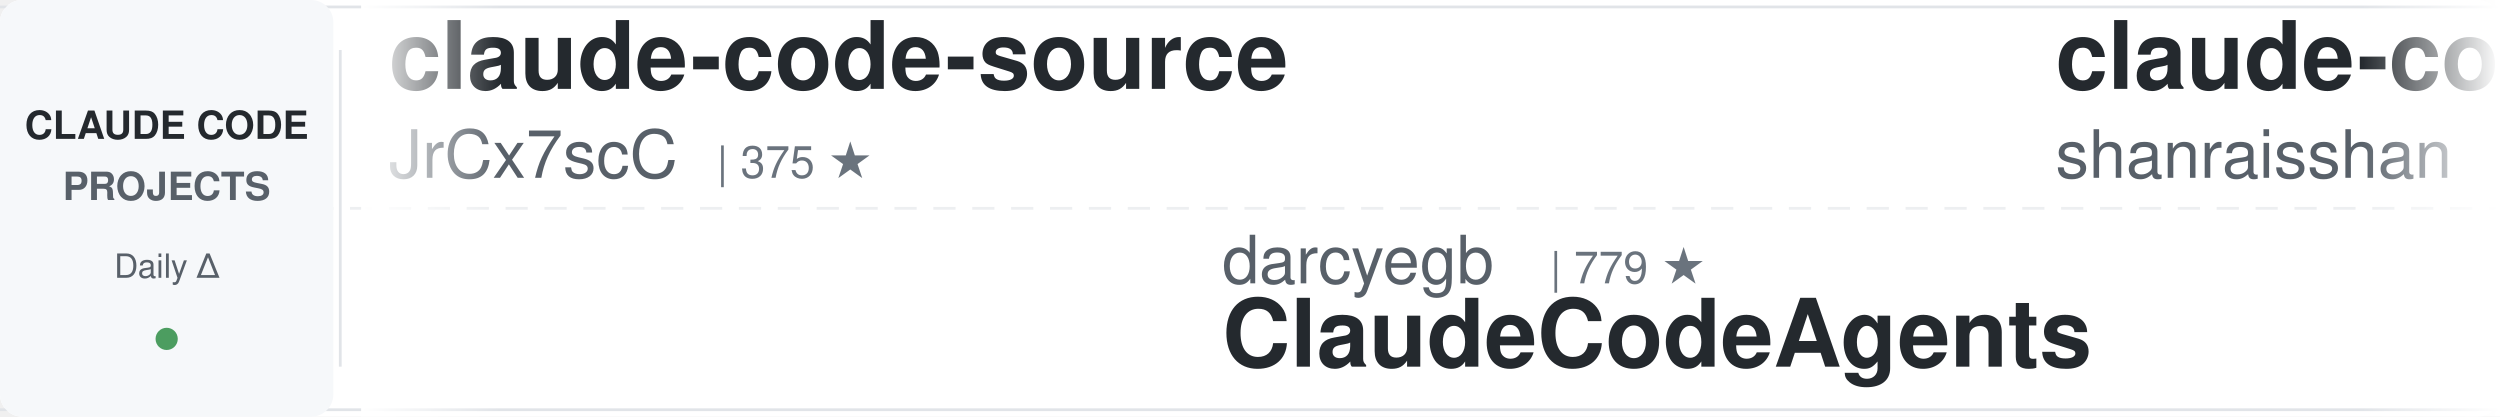
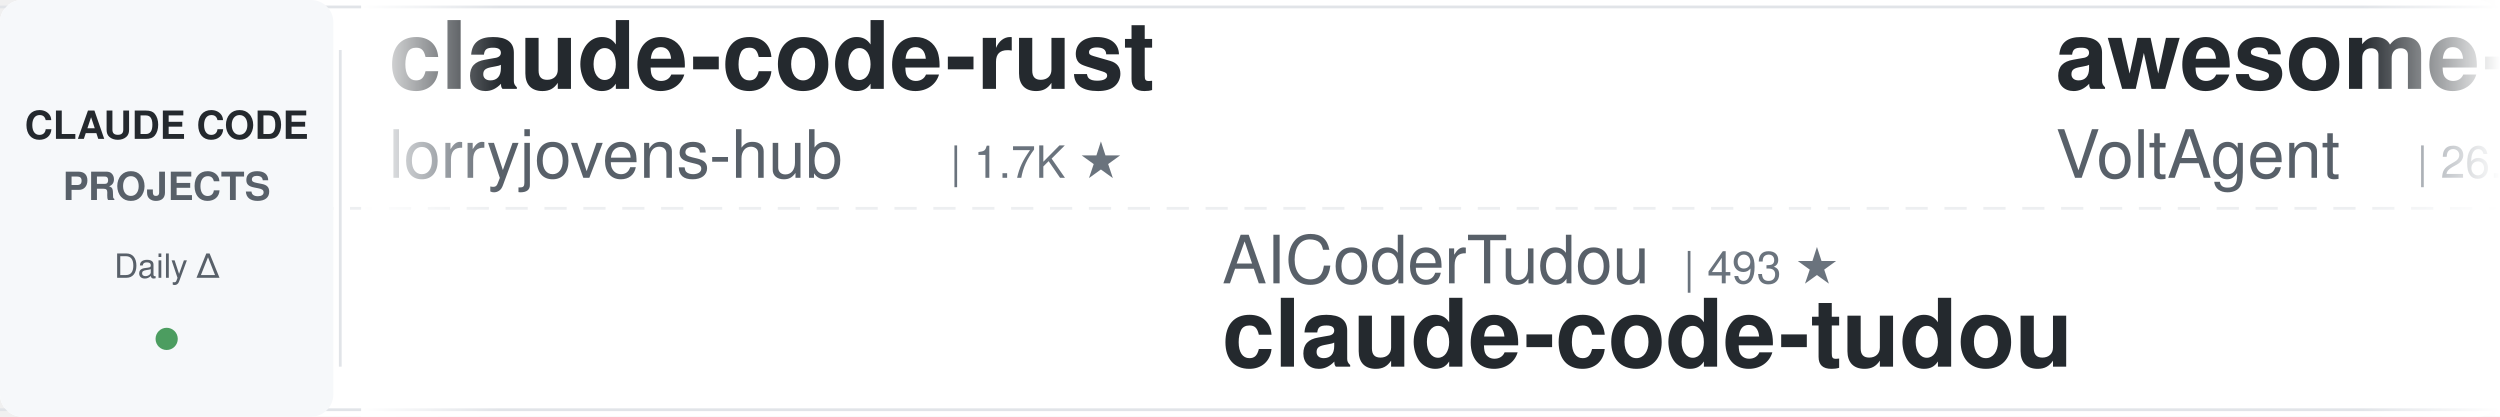
<svg xmlns="http://www.w3.org/2000/svg" width="900" height="150">
  <defs>
    <linearGradient id="leftFade" x1="0%" y1="0%" x2="100%" y2="0%">
      <stop offset="0%" style="stop-color:#ffffff;stop-opacity:1" />
      <stop offset="100%" style="stop-color:#ffffff;stop-opacity:0" />
    </linearGradient>
    <linearGradient id="rightFade" x1="0%" y1="0%" x2="100%" y2="0%">
      <stop offset="0%" style="stop-color:#ffffff;stop-opacity:0" />
      <stop offset="100%" style="stop-color:#ffffff;stop-opacity:1" />
    </linearGradient>
  </defs>
  <rect width="900" height="150" fill="#ffffff" rx="8" />
  <rect x="0" y="2" width="900" height="1" fill="#e1e4e8" />
  <rect x="0" y="147" width="900" height="1" fill="#e1e4e8" />
  <line x1="0" y1="75" x2="900" y2="75" stroke="#e1e4e8" stroke-width="1" stroke-dasharray="8 6" opacity="0.6" />
  <rect x="0" y="0" width="120" height="150" fill="#f6f8fa" rx="8" />
  <text x="60" y="50" font-family="-apple-system, BlinkMacSystemFont, 'Segoe UI', Helvetica, Arial, sans-serif" font-size="14" font-weight="600" fill="#24292e" text-anchor="middle">CLAUDE CODE</text>
  <text x="60" y="72" font-family="-apple-system, BlinkMacSystemFont, 'Segoe UI', Helvetica, Arial, sans-serif" font-size="14" font-weight="600" fill="#586069" text-anchor="middle">PROJECTS</text>
  <text x="60" y="100" font-family="-apple-system, BlinkMacSystemFont, 'Segoe UI', Helvetica, Arial, sans-serif" font-size="12" font-weight="500" fill="#586069" text-anchor="middle">Daily Δ</text>
  <circle cx="60" cy="122" r="4" fill="#22863a" opacity="0.8" />
  <rect x="122" y="18" width="1" height="114" fill="#e1e4e8" />
  <clipPath id="tickerClip">
    <rect x="130" y="0" width="770" height="150" />
  </clipPath>
  <g clip-path="url(#tickerClip)">
    <g id="tickerItems">
      <animateTransform attributeName="transform" attributeType="XML" type="translate" from="0 0" to="-3000 0" dur="54s" repeatCount="indefinite" />
      <g transform="translate(0, 0)">
-         <text x="140" y="32" font-family="-apple-system, BlinkMacSystemFont, 'Segoe UI', Helvetica, Arial, sans-serif" font-size="34" font-weight="600" fill="#24292e">claude-code-source</text>
-         <text x="140" y="64" font-family="-apple-system, BlinkMacSystemFont, 'Segoe UI', Helvetica, Arial, sans-serif" font-size="24" font-weight="400" fill="#586069">JrCx7scC</text>
-         <text x="258" y="64" font-family="-apple-system, BlinkMacSystemFont, 'Segoe UI', Helvetica, Arial, sans-serif" font-size="16" font-weight="500" fill="#6a737d">| 375 ★</text>
+         <text x="140" y="32" font-family="-apple-system, BlinkMacSystemFont, 'Segoe UI', Helvetica, Arial, sans-serif" font-size="34" font-weight="600" fill="#24292e">claude-code-rust</text>
+         <text x="140" y="64" font-family="-apple-system, BlinkMacSystemFont, 'Segoe UI', Helvetica, Arial, sans-serif" font-size="24" font-weight="400" fill="#586069">lorryjovens-hub</text>
+         <text x="342" y="64" font-family="-apple-system, BlinkMacSystemFont, 'Segoe UI', Helvetica, Arial, sans-serif" font-size="16" font-weight="500" fill="#6a737d">| 1.7K ★</text>
      </g>
      <g transform="translate(300, 0)">
+         <text x="140" y="102" font-family="-apple-system, BlinkMacSystemFont, 'Segoe UI', Helvetica, Arial, sans-serif" font-size="24" font-weight="400" fill="#586069">AICoderTudou</text>
+         <text x="306" y="102" font-family="-apple-system, BlinkMacSystemFont, 'Segoe UI', Helvetica, Arial, sans-serif" font-size="16" font-weight="500" fill="#6a737d">| 493 ★</text>
+         <text x="140" y="132" font-family="-apple-system, BlinkMacSystemFont, 'Segoe UI', Helvetica, Arial, sans-serif" font-size="34" font-weight="600" fill="#24292e">claude-code-tudou</text>
+       </g>
+       <g transform="translate(600, 0)">
+         <text x="140" y="32" font-family="-apple-system, BlinkMacSystemFont, 'Segoe UI', Helvetica, Arial, sans-serif" font-size="34" font-weight="600" fill="#24292e">awesome-claude-code-suba...</text>
+         <text x="140" y="64" font-family="-apple-system, BlinkMacSystemFont, 'Segoe UI', Helvetica, Arial, sans-serif" font-size="24" font-weight="400" fill="#586069">VoltAgent</text>
+         <text x="270" y="64" font-family="-apple-system, BlinkMacSystemFont, 'Segoe UI', Helvetica, Arial, sans-serif" font-size="16" font-weight="500" fill="#6a737d">| 26.3K ★</text>
+       </g>
+       <g transform="translate(900, 0)">
+         <text x="140" y="102" font-family="-apple-system, BlinkMacSystemFont, 'Segoe UI', Helvetica, Arial, sans-serif" font-size="24" font-weight="400" fill="#586069">oboard</text>
+         <text x="234" y="102" font-family="-apple-system, BlinkMacSystemFont, 'Segoe UI', Helvetica, Arial, sans-serif" font-size="16" font-weight="500" fill="#6a737d">| 3.3K ★</text>
+         <text x="140" y="132" font-family="-apple-system, BlinkMacSystemFont, 'Segoe UI', Helvetica, Arial, sans-serif" font-size="34" font-weight="600" fill="#24292e">claude-code-rev</text>
+       </g>
+       <g transform="translate(1200, 0)">
+         <text x="140" y="32" font-family="-apple-system, BlinkMacSystemFont, 'Segoe UI', Helvetica, Arial, sans-serif" font-size="34" font-weight="600" fill="#24292e">awesome-claude-code</text>
+         <text x="140" y="64" font-family="-apple-system, BlinkMacSystemFont, 'Segoe UI', Helvetica, Arial, sans-serif" font-size="24" font-weight="400" fill="#586069">jqueryscript</text>
+         <text x="306" y="64" font-family="-apple-system, BlinkMacSystemFont, 'Segoe UI', Helvetica, Arial, sans-serif" font-size="16" font-weight="500" fill="#6a737d">| 541 ★</text>
+       </g>
+       <g transform="translate(1500, 0)">
+         <text x="140" y="102" font-family="-apple-system, BlinkMacSystemFont, 'Segoe UI', Helvetica, Arial, sans-serif" font-size="24" font-weight="400" fill="#586069">huangserva</text>
+         <text x="282" y="102" font-family="-apple-system, BlinkMacSystemFont, 'Segoe UI', Helvetica, Arial, sans-serif" font-size="16" font-weight="500" fill="#6a737d">| 631 ★</text>
+         <text x="140" y="132" font-family="-apple-system, BlinkMacSystemFont, 'Segoe UI', Helvetica, Arial, sans-serif" font-size="34" font-weight="600" fill="#24292e">claude-code-cli</text>
+       </g>
+       <g transform="translate(1800, 0)">
+         <text x="140" y="32" font-family="-apple-system, BlinkMacSystemFont, 'Segoe UI', Helvetica, Arial, sans-serif" font-size="34" font-weight="600" fill="#24292e">claude-code-history-view...</text>
+         <text x="140" y="64" font-family="-apple-system, BlinkMacSystemFont, 'Segoe UI', Helvetica, Arial, sans-serif" font-size="24" font-weight="400" fill="#586069">jhlee0409</text>
+         <text x="270" y="64" font-family="-apple-system, BlinkMacSystemFont, 'Segoe UI', Helvetica, Arial, sans-serif" font-size="16" font-weight="500" fill="#6a737d">| 2.3K ★</text>
+       </g>
+       <g transform="translate(2100, 0)">
        <text x="140" y="102" font-family="-apple-system, BlinkMacSystemFont, 'Segoe UI', Helvetica, Arial, sans-serif" font-size="24" font-weight="400" fill="#586069">darcyegb</text>
        <text x="258" y="102" font-family="-apple-system, BlinkMacSystemFont, 'Segoe UI', Helvetica, Arial, sans-serif" font-size="16" font-weight="500" fill="#6a737d">| 779 ★</text>
        <text x="140" y="132" font-family="-apple-system, BlinkMacSystemFont, 'Segoe UI', Helvetica, Arial, sans-serif" font-size="34" font-weight="600" fill="#24292e">ClaudeCodeAgents</text>
      </g>
-       <g transform="translate(600, 0)">
-         <text x="140" y="32" font-family="-apple-system, BlinkMacSystemFont, 'Segoe UI', Helvetica, Arial, sans-serif" font-size="34" font-weight="600" fill="#24292e">claude-code-best-practic...</text>
-         <text x="140" y="64" font-family="-apple-system, BlinkMacSystemFont, 'Segoe UI', Helvetica, Arial, sans-serif" font-size="24" font-weight="400" fill="#586069">shanraisshan</text>
-         <text x="306" y="64" font-family="-apple-system, BlinkMacSystemFont, 'Segoe UI', Helvetica, Arial, sans-serif" font-size="16" font-weight="500" fill="#6a737d">| 68.4K ★</text>
+       <g transform="translate(2400, 0)">
+         <text x="140" y="32" font-family="-apple-system, BlinkMacSystemFont, 'Segoe UI', Helvetica, Arial, sans-serif" font-size="34" font-weight="600" fill="#24292e">awesome-claude-code-tool...</text>
+         <text x="140" y="64" font-family="-apple-system, BlinkMacSystemFont, 'Segoe UI', Helvetica, Arial, sans-serif" font-size="24" font-weight="400" fill="#586069">rohitg00</text>
+         <text x="258" y="64" font-family="-apple-system, BlinkMacSystemFont, 'Segoe UI', Helvetica, Arial, sans-serif" font-size="16" font-weight="500" fill="#6a737d">| 2.8K ★</text>
      </g>
-       <g transform="translate(900, 0)">
-         <text x="140" y="102" font-family="-apple-system, BlinkMacSystemFont, 'Segoe UI', Helvetica, Arial, sans-serif" font-size="24" font-weight="400" fill="#586069">mrpaidsocial</text>
-         <text x="306" y="102" font-family="-apple-system, BlinkMacSystemFont, 'Segoe UI', Helvetica, Arial, sans-serif" font-size="16" font-weight="500" fill="#6a737d">| 1.6K ★</text>
-         <text x="140" y="132" font-family="-apple-system, BlinkMacSystemFont, 'Segoe UI', Helvetica, Arial, sans-serif" font-size="34" font-weight="600" fill="#24292e">arcads-claude-code-mrpai...</text>
+       <g transform="translate(2700, 0)">
+         <text x="140" y="102" font-family="-apple-system, BlinkMacSystemFont, 'Segoe UI', Helvetica, Arial, sans-serif" font-size="24" font-weight="400" fill="#586069">repowise-dev</text>
+         <text x="306" y="102" font-family="-apple-system, BlinkMacSystemFont, 'Segoe UI', Helvetica, Arial, sans-serif" font-size="16" font-weight="500" fill="#6a737d">| 1.2K ★</text>
+         <text x="140" y="132" font-family="-apple-system, BlinkMacSystemFont, 'Segoe UI', Helvetica, Arial, sans-serif" font-size="34" font-weight="600" fill="#24292e">claude-code-prompts</text>
      </g>
-       <g transform="translate(1200, 0)">
-         <text x="140" y="32" font-family="-apple-system, BlinkMacSystemFont, 'Segoe UI', Helvetica, Arial, sans-serif" font-size="34" font-weight="600" fill="#24292e">pi-vs-claude-code</text>
-         <text x="140" y="64" font-family="-apple-system, BlinkMacSystemFont, 'Segoe UI', Helvetica, Arial, sans-serif" font-size="24" font-weight="400" fill="#586069">disler</text>
-         <text x="234" y="64" font-family="-apple-system, BlinkMacSystemFont, 'Segoe UI', Helvetica, Arial, sans-serif" font-size="16" font-weight="500" fill="#6a737d">| 1.7K ★</text>
-       </g>
-       <g transform="translate(1500, 0)">
-         <text x="140" y="102" font-family="-apple-system, BlinkMacSystemFont, 'Segoe UI', Helvetica, Arial, sans-serif" font-size="24" font-weight="400" fill="#586069">Njengah</text>
-         <text x="246" y="102" font-family="-apple-system, BlinkMacSystemFont, 'Segoe UI', Helvetica, Arial, sans-serif" font-size="16" font-weight="500" fill="#6a737d">| 1.9K ★</text>
-         <text x="140" y="132" font-family="-apple-system, BlinkMacSystemFont, 'Segoe UI', Helvetica, Arial, sans-serif" font-size="34" font-weight="600" fill="#24292e">claude-code-cheat-sheet</text>
-       </g>
-       <g transform="translate(1800, 0)">
-         <text x="140" y="32" font-family="-apple-system, BlinkMacSystemFont, 'Segoe UI', Helvetica, Arial, sans-serif" font-size="34" font-weight="600" fill="#24292e">claude-code-action</text>
-         <text x="140" y="64" font-family="-apple-system, BlinkMacSystemFont, 'Segoe UI', Helvetica, Arial, sans-serif" font-size="24" font-weight="400" fill="#586069">anthropics</text>
-         <text x="282" y="64" font-family="-apple-system, BlinkMacSystemFont, 'Segoe UI', Helvetica, Arial, sans-serif" font-size="16" font-weight="500" fill="#6a737d">| 9.7K ★</text>
-       </g>
-       <g transform="translate(2100, 0)">
-         <text x="140" y="102" font-family="-apple-system, BlinkMacSystemFont, 'Segoe UI', Helvetica, Arial, sans-serif" font-size="24" font-weight="400" fill="#586069">luyao618</text>
-         <text x="258" y="102" font-family="-apple-system, BlinkMacSystemFont, 'Segoe UI', Helvetica, Arial, sans-serif" font-size="16" font-weight="500" fill="#6a737d">| 1.7K ★</text>
-         <text x="140" y="132" font-family="-apple-system, BlinkMacSystemFont, 'Segoe UI', Helvetica, Arial, sans-serif" font-size="34" font-weight="600" fill="#24292e">Claude-Code-Source-Study</text>
-       </g>
-       <g transform="translate(2400, 0)">
+       <g transform="translate(3000, 0)">
        <text x="140" y="32" font-family="-apple-system, BlinkMacSystemFont, 'Segoe UI', Helvetica, Arial, sans-serif" font-size="34" font-weight="600" fill="#24292e">claude-code-rust</text>
        <text x="140" y="64" font-family="-apple-system, BlinkMacSystemFont, 'Segoe UI', Helvetica, Arial, sans-serif" font-size="24" font-weight="400" fill="#586069">lorryjovens-hub</text>
        <text x="342" y="64" font-family="-apple-system, BlinkMacSystemFont, 'Segoe UI', Helvetica, Arial, sans-serif" font-size="16" font-weight="500" fill="#6a737d">| 1.7K ★</text>
      </g>
-       <g transform="translate(2700, 0)">
-         <text x="140" y="102" font-family="-apple-system, BlinkMacSystemFont, 'Segoe UI', Helvetica, Arial, sans-serif" font-size="24" font-weight="400" fill="#586069">shareAI-lab</text>
-         <text x="294" y="102" font-family="-apple-system, BlinkMacSystemFont, 'Segoe UI', Helvetica, Arial, sans-serif" font-size="16" font-weight="500" fill="#6a737d">| 79.7K ★</text>
-         <text x="140" y="132" font-family="-apple-system, BlinkMacSystemFont, 'Segoe UI', Helvetica, Arial, sans-serif" font-size="34" font-weight="600" fill="#24292e">learn-claude-code</text>
-       </g>
-       <g transform="translate(3000, 0)">
-         <text x="140" y="32" font-family="-apple-system, BlinkMacSystemFont, 'Segoe UI', Helvetica, Arial, sans-serif" font-size="34" font-weight="600" fill="#24292e">claude-code-source</text>
-         <text x="140" y="64" font-family="-apple-system, BlinkMacSystemFont, 'Segoe UI', Helvetica, Arial, sans-serif" font-size="24" font-weight="400" fill="#586069">JrCx7scC</text>
-         <text x="258" y="64" font-family="-apple-system, BlinkMacSystemFont, 'Segoe UI', Helvetica, Arial, sans-serif" font-size="16" font-weight="500" fill="#6a737d">| 375 ★</text>
-       </g>
      <g transform="translate(3300, 0)">
-         <text x="140" y="102" font-family="-apple-system, BlinkMacSystemFont, 'Segoe UI', Helvetica, Arial, sans-serif" font-size="24" font-weight="400" fill="#586069">darcyegb</text>
-         <text x="258" y="102" font-family="-apple-system, BlinkMacSystemFont, 'Segoe UI', Helvetica, Arial, sans-serif" font-size="16" font-weight="500" fill="#6a737d">| 779 ★</text>
-         <text x="140" y="132" font-family="-apple-system, BlinkMacSystemFont, 'Segoe UI', Helvetica, Arial, sans-serif" font-size="34" font-weight="600" fill="#24292e">ClaudeCodeAgents</text>
+         <text x="140" y="102" font-family="-apple-system, BlinkMacSystemFont, 'Segoe UI', Helvetica, Arial, sans-serif" font-size="24" font-weight="400" fill="#586069">AICoderTudou</text>
+         <text x="306" y="102" font-family="-apple-system, BlinkMacSystemFont, 'Segoe UI', Helvetica, Arial, sans-serif" font-size="16" font-weight="500" fill="#6a737d">| 493 ★</text>
+         <text x="140" y="132" font-family="-apple-system, BlinkMacSystemFont, 'Segoe UI', Helvetica, Arial, sans-serif" font-size="34" font-weight="600" fill="#24292e">claude-code-tudou</text>
      </g>
      <g transform="translate(3600, 0)">
-         <text x="140" y="32" font-family="-apple-system, BlinkMacSystemFont, 'Segoe UI', Helvetica, Arial, sans-serif" font-size="34" font-weight="600" fill="#24292e">claude-code-best-practic...</text>
-         <text x="140" y="64" font-family="-apple-system, BlinkMacSystemFont, 'Segoe UI', Helvetica, Arial, sans-serif" font-size="24" font-weight="400" fill="#586069">shanraisshan</text>
-         <text x="306" y="64" font-family="-apple-system, BlinkMacSystemFont, 'Segoe UI', Helvetica, Arial, sans-serif" font-size="16" font-weight="500" fill="#6a737d">| 68.4K ★</text>
+         <text x="140" y="32" font-family="-apple-system, BlinkMacSystemFont, 'Segoe UI', Helvetica, Arial, sans-serif" font-size="34" font-weight="600" fill="#24292e">awesome-claude-code-suba...</text>
+         <text x="140" y="64" font-family="-apple-system, BlinkMacSystemFont, 'Segoe UI', Helvetica, Arial, sans-serif" font-size="24" font-weight="400" fill="#586069">VoltAgent</text>
+         <text x="270" y="64" font-family="-apple-system, BlinkMacSystemFont, 'Segoe UI', Helvetica, Arial, sans-serif" font-size="16" font-weight="500" fill="#6a737d">| 26.3K ★</text>
      </g>
      <g transform="translate(3900, 0)">
-         <text x="140" y="102" font-family="-apple-system, BlinkMacSystemFont, 'Segoe UI', Helvetica, Arial, sans-serif" font-size="24" font-weight="400" fill="#586069">mrpaidsocial</text>
-         <text x="306" y="102" font-family="-apple-system, BlinkMacSystemFont, 'Segoe UI', Helvetica, Arial, sans-serif" font-size="16" font-weight="500" fill="#6a737d">| 1.6K ★</text>
-         <text x="140" y="132" font-family="-apple-system, BlinkMacSystemFont, 'Segoe UI', Helvetica, Arial, sans-serif" font-size="34" font-weight="600" fill="#24292e">arcads-claude-code-mrpai...</text>
+         <text x="140" y="102" font-family="-apple-system, BlinkMacSystemFont, 'Segoe UI', Helvetica, Arial, sans-serif" font-size="24" font-weight="400" fill="#586069">oboard</text>
+         <text x="234" y="102" font-family="-apple-system, BlinkMacSystemFont, 'Segoe UI', Helvetica, Arial, sans-serif" font-size="16" font-weight="500" fill="#6a737d">| 3.3K ★</text>
+         <text x="140" y="132" font-family="-apple-system, BlinkMacSystemFont, 'Segoe UI', Helvetica, Arial, sans-serif" font-size="34" font-weight="600" fill="#24292e">claude-code-rev</text>
      </g>
    </g>
  </g>
  <rect x="130" y="0" width="50" height="150" fill="url(#leftFade)" />
  <rect x="850" y="0" width="50" height="150" fill="url(#rightFade)" />
</svg>
